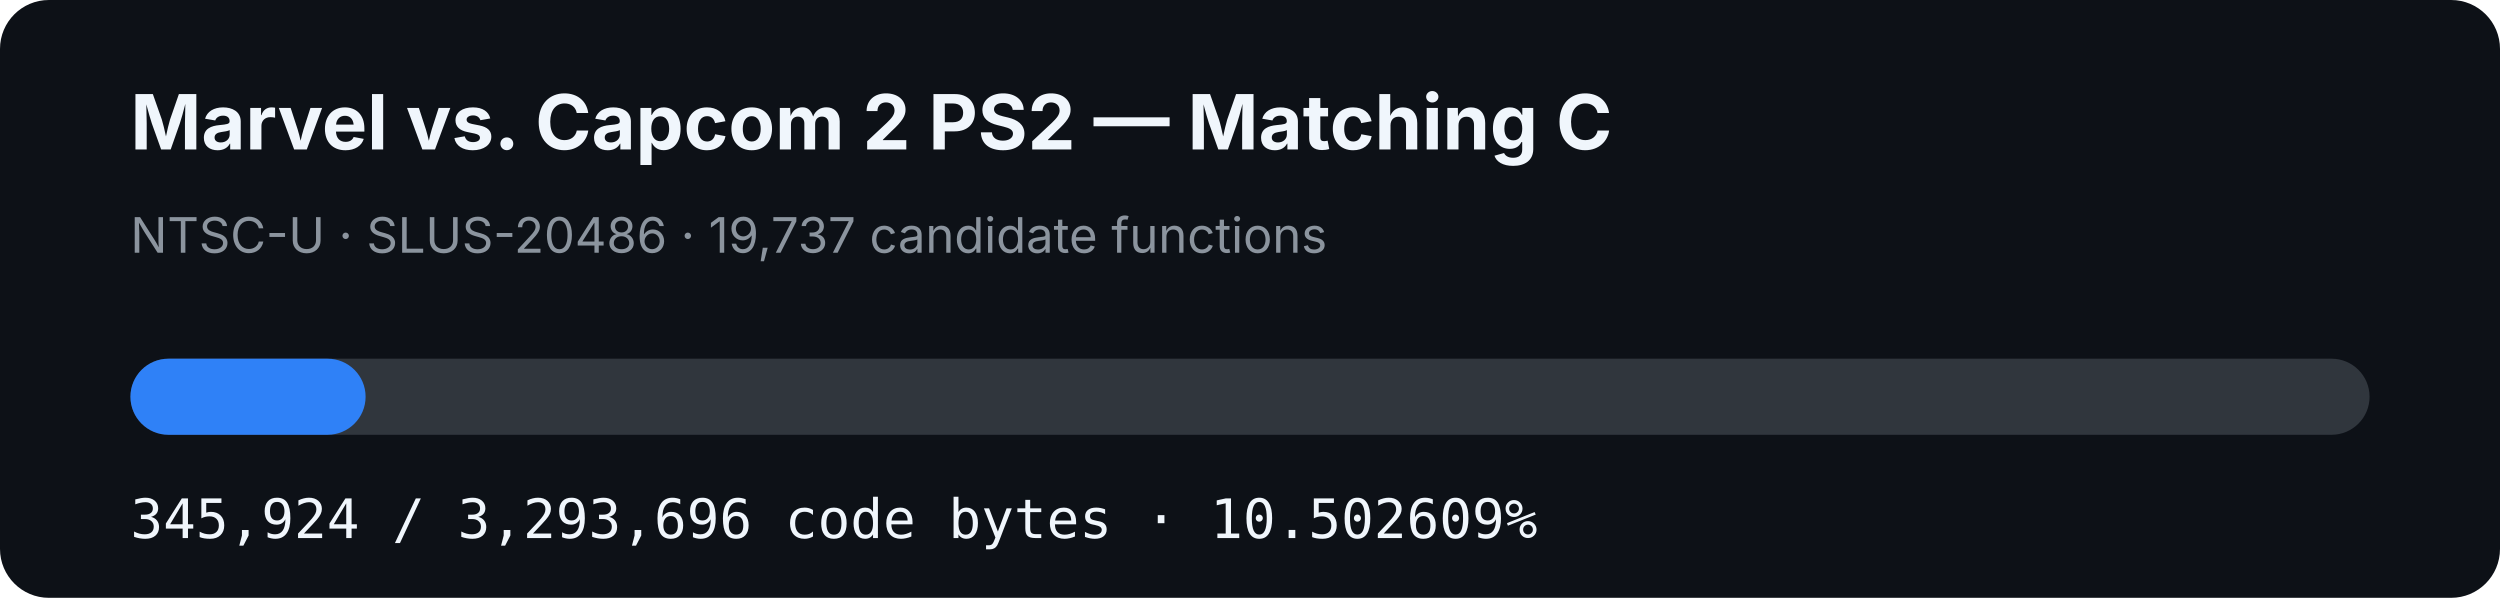
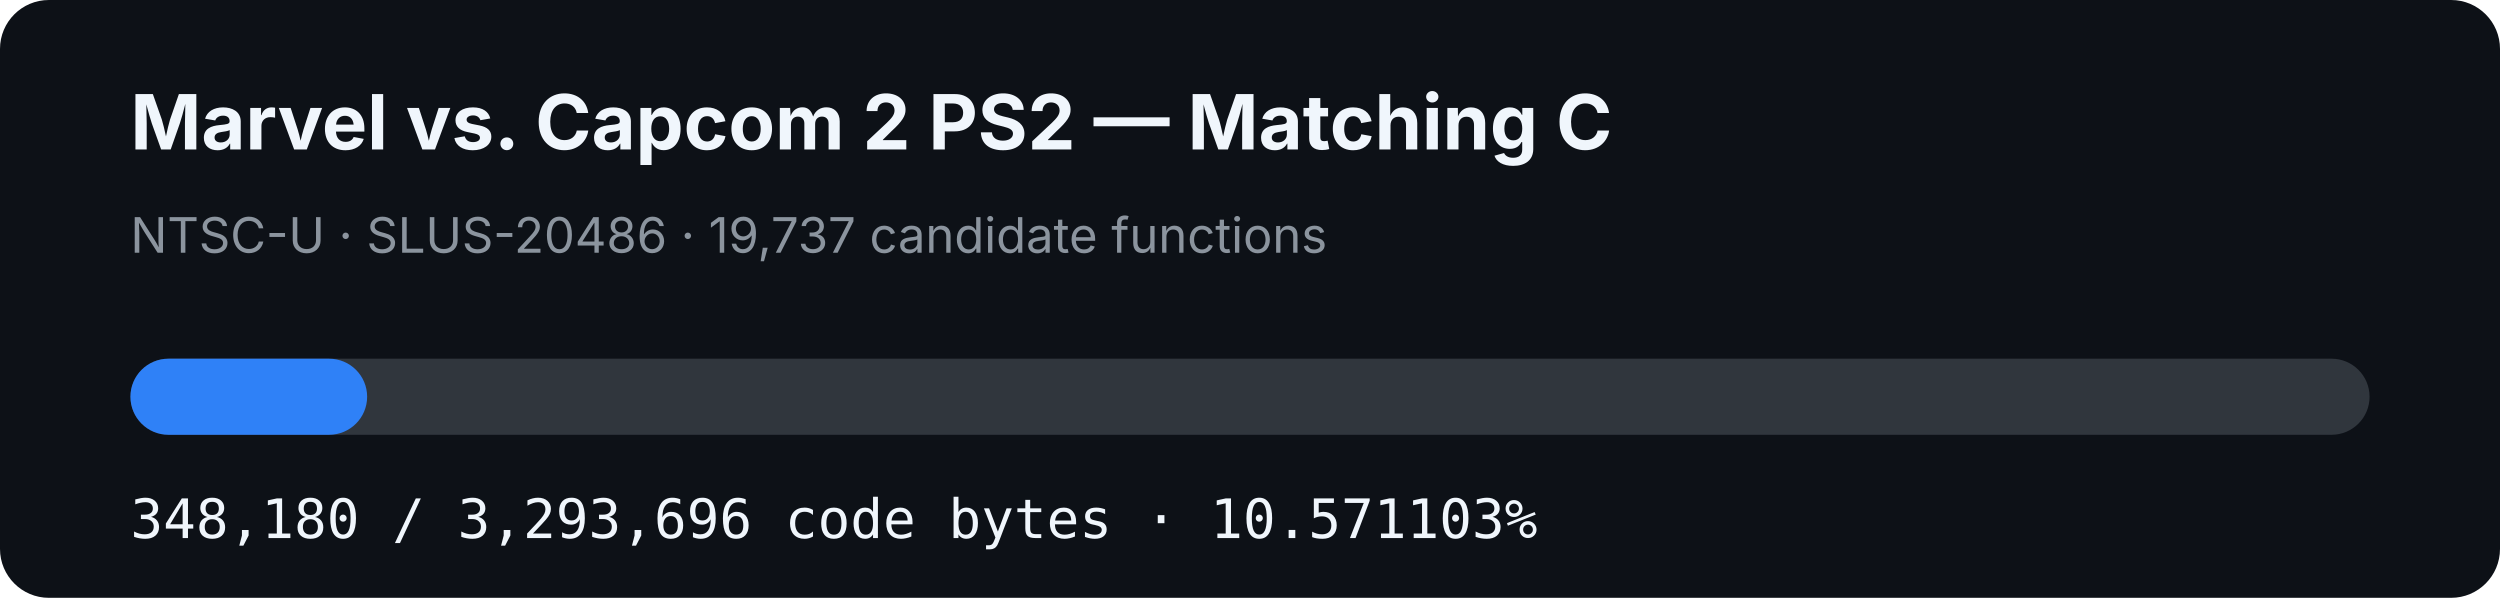
- <svg xmlns="http://www.w3.org/2000/svg" width="920" height="220" viewBox="0 0 920 220" role="img" aria-label="MVC2 PS2 matching C progress: 10.502609%">
+ <svg xmlns="http://www.w3.org/2000/svg" width="920" height="220" viewBox="0 0 920 220" role="img" aria-label="MVC2 PS2 matching C progress: 10.571103%">
  <rect width="920" height="220" rx="18" fill="#0d1117" />
  <text x="48" y="55" fill="#f0f6fc" font-family="-apple-system,BlinkMacSystemFont,Segoe UI,sans-serif" font-size="28" font-weight="700">Marvel vs. Capcom 2 PS2 — Matching C</text>
  <text x="48" y="93" fill="#8b949e" font-family="-apple-system,BlinkMacSystemFont,Segoe UI,sans-serif" font-size="18">NTSC-U · SLUS-20486 · 19,737 candidate functions</text>
  <rect x="48" y="132" width="824" height="28" rx="14" fill="#30363d" />
-   <rect x="48" y="132" width="86.541" height="28" rx="14" fill="#2f81f7" />
-   <text x="48" y="198" fill="#f0f6fc" font-family="ui-monospace,SFMono-Regular,Menlo,monospace" font-size="20">345,924 / 3,293,696 code bytes · 10.502609%</text>
+   <rect x="48" y="132" width="87.106" height="28" rx="14" fill="#2f81f7" />
+   <text x="48" y="198" fill="#f0f6fc" font-family="ui-monospace,SFMono-Regular,Menlo,monospace" font-size="20">348,180 / 3,293,696 code bytes · 10.571103%</text>
</svg>
